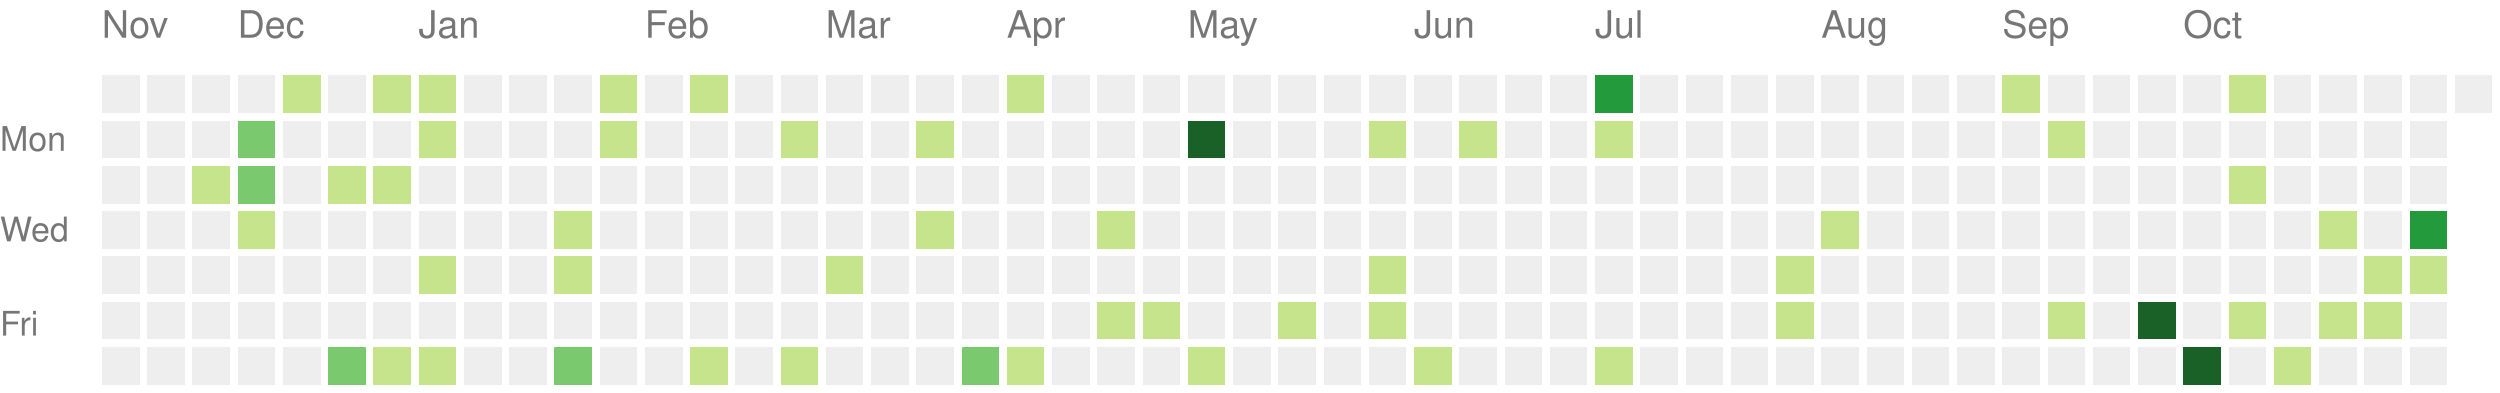
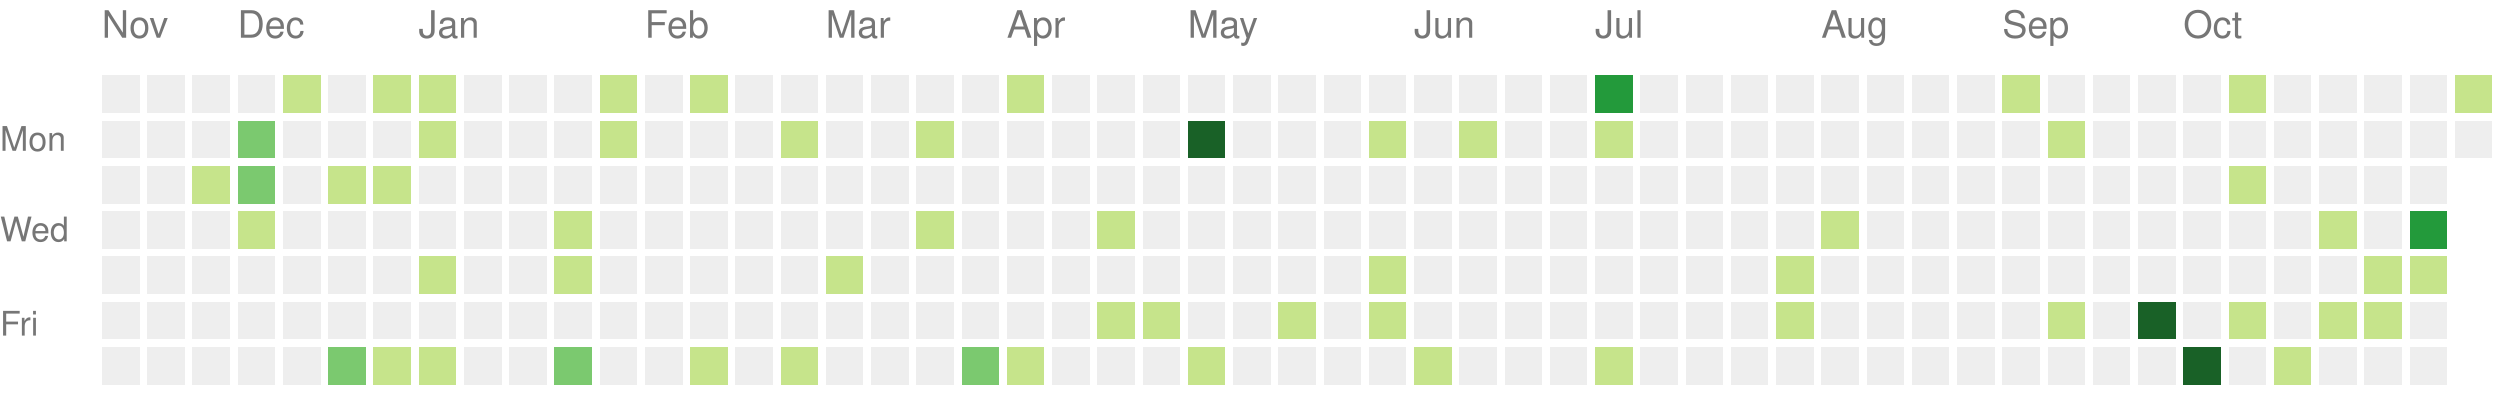
<svg xmlns="http://www.w3.org/2000/svg" version="1.1" width="663" height="104">
  <rect style="fill:#eeeeee;shape-rendering:crispedges;" data-score="0" data-date="2021-11-14" x="27" y="20" width="10" height="10" />
  <rect style="fill:#eeeeee;shape-rendering:crispedges;" data-score="0" data-date="2021-11-21" x="39" y="20" width="10" height="10" />
  <rect style="fill:#eeeeee;shape-rendering:crispedges;" data-score="0" data-date="2021-11-28" x="51" y="20" width="10" height="10" />
  <rect style="fill:#eeeeee;shape-rendering:crispedges;" data-score="0" data-date="2021-12-05" x="63" y="20" width="10" height="10" />
  <rect style="fill:#c6e48b;shape-rendering:crispedges;" data-score="1" data-date="2021-12-12" x="75" y="20" width="10" height="10" />
  <rect style="fill:#eeeeee;shape-rendering:crispedges;" data-score="0" data-date="2021-12-19" x="87" y="20" width="10" height="10" />
  <rect style="fill:#c6e48b;shape-rendering:crispedges;" data-score="1" data-date="2021-12-26" x="99" y="20" width="10" height="10" />
  <rect style="fill:#c6e48b;shape-rendering:crispedges;" data-score="1" data-date="2022-01-02" x="111" y="20" width="10" height="10" />
  <rect style="fill:#eeeeee;shape-rendering:crispedges;" data-score="0" data-date="2022-01-09" x="123" y="20" width="10" height="10" />
  <rect style="fill:#eeeeee;shape-rendering:crispedges;" data-score="0" data-date="2022-01-16" x="135" y="20" width="10" height="10" />
  <rect style="fill:#eeeeee;shape-rendering:crispedges;" data-score="0" data-date="2022-01-23" x="147" y="20" width="10" height="10" />
  <rect style="fill:#c6e48b;shape-rendering:crispedges;" data-score="1" data-date="2022-01-30" x="159" y="20" width="10" height="10" />
  <rect style="fill:#eeeeee;shape-rendering:crispedges;" data-score="0" data-date="2022-02-06" x="171" y="20" width="10" height="10" />
  <rect style="fill:#c6e48b;shape-rendering:crispedges;" data-score="1" data-date="2022-02-13" x="183" y="20" width="10" height="10" />
  <rect style="fill:#eeeeee;shape-rendering:crispedges;" data-score="0" data-date="2022-02-20" x="195" y="20" width="10" height="10" />
  <rect style="fill:#eeeeee;shape-rendering:crispedges;" data-score="0" data-date="2022-02-27" x="207" y="20" width="10" height="10" />
  <rect style="fill:#eeeeee;shape-rendering:crispedges;" data-score="0" data-date="2022-03-06" x="219" y="20" width="10" height="10" />
  <rect style="fill:#eeeeee;shape-rendering:crispedges;" data-score="0" data-date="2022-03-13" x="231" y="20" width="10" height="10" />
  <rect style="fill:#eeeeee;shape-rendering:crispedges;" data-score="0" data-date="2022-03-20" x="243" y="20" width="10" height="10" />
  <rect style="fill:#eeeeee;shape-rendering:crispedges;" data-score="0" data-date="2022-03-27" x="255" y="20" width="10" height="10" />
  <rect style="fill:#c6e48b;shape-rendering:crispedges;" data-score="2" data-date="2022-04-03" x="267" y="20" width="10" height="10" />
  <rect style="fill:#eeeeee;shape-rendering:crispedges;" data-score="0" data-date="2022-04-10" x="279" y="20" width="10" height="10" />
  <rect style="fill:#eeeeee;shape-rendering:crispedges;" data-score="0" data-date="2022-04-17" x="291" y="20" width="10" height="10" />
  <rect style="fill:#eeeeee;shape-rendering:crispedges;" data-score="0" data-date="2022-04-24" x="303" y="20" width="10" height="10" />
  <rect style="fill:#eeeeee;shape-rendering:crispedges;" data-score="0" data-date="2022-05-01" x="315" y="20" width="10" height="10" />
  <rect style="fill:#eeeeee;shape-rendering:crispedges;" data-score="0" data-date="2022-05-08" x="327" y="20" width="10" height="10" />
  <rect style="fill:#eeeeee;shape-rendering:crispedges;" data-score="0" data-date="2022-05-15" x="339" y="20" width="10" height="10" />
  <rect style="fill:#eeeeee;shape-rendering:crispedges;" data-score="0" data-date="2022-05-22" x="351" y="20" width="10" height="10" />
  <rect style="fill:#eeeeee;shape-rendering:crispedges;" data-score="0" data-date="2022-05-29" x="363" y="20" width="10" height="10" />
  <rect style="fill:#eeeeee;shape-rendering:crispedges;" data-score="0" data-date="2022-06-05" x="375" y="20" width="10" height="10" />
  <rect style="fill:#eeeeee;shape-rendering:crispedges;" data-score="0" data-date="2022-06-12" x="387" y="20" width="10" height="10" />
  <rect style="fill:#eeeeee;shape-rendering:crispedges;" data-score="0" data-date="2022-06-19" x="399" y="20" width="10" height="10" />
  <rect style="fill:#eeeeee;shape-rendering:crispedges;" data-score="0" data-date="2022-06-26" x="411" y="20" width="10" height="10" />
  <rect style="fill:#239a3b;shape-rendering:crispedges;" data-score="6" data-date="2022-07-03" x="423" y="20" width="10" height="10" />
  <rect style="fill:#eeeeee;shape-rendering:crispedges;" data-score="0" data-date="2022-07-10" x="435" y="20" width="10" height="10" />
  <rect style="fill:#eeeeee;shape-rendering:crispedges;" data-score="0" data-date="2022-07-17" x="447" y="20" width="10" height="10" />
  <rect style="fill:#eeeeee;shape-rendering:crispedges;" data-score="0" data-date="2022-07-24" x="459" y="20" width="10" height="10" />
  <rect style="fill:#eeeeee;shape-rendering:crispedges;" data-score="0" data-date="2022-07-31" x="471" y="20" width="10" height="10" />
  <rect style="fill:#eeeeee;shape-rendering:crispedges;" data-score="0" data-date="2022-08-07" x="483" y="20" width="10" height="10" />
  <rect style="fill:#eeeeee;shape-rendering:crispedges;" data-score="0" data-date="2022-08-14" x="495" y="20" width="10" height="10" />
  <rect style="fill:#eeeeee;shape-rendering:crispedges;" data-score="0" data-date="2022-08-21" x="507" y="20" width="10" height="10" />
  <rect style="fill:#eeeeee;shape-rendering:crispedges;" data-score="0" data-date="2022-08-28" x="519" y="20" width="10" height="10" />
  <rect style="fill:#c6e48b;shape-rendering:crispedges;" data-score="1" data-date="2022-09-04" x="531" y="20" width="10" height="10" />
  <rect style="fill:#eeeeee;shape-rendering:crispedges;" data-score="0" data-date="2022-09-11" x="543" y="20" width="10" height="10" />
  <rect style="fill:#eeeeee;shape-rendering:crispedges;" data-score="0" data-date="2022-09-18" x="555" y="20" width="10" height="10" />
  <rect style="fill:#eeeeee;shape-rendering:crispedges;" data-score="0" data-date="2022-09-25" x="567" y="20" width="10" height="10" />
  <rect style="fill:#eeeeee;shape-rendering:crispedges;" data-score="0" data-date="2022-10-02" x="579" y="20" width="10" height="10" />
  <rect style="fill:#c6e48b;shape-rendering:crispedges;" data-score="2" data-date="2022-10-09" x="591" y="20" width="10" height="10" />
  <rect style="fill:#eeeeee;shape-rendering:crispedges;" data-score="0" data-date="2022-10-16" x="603" y="20" width="10" height="10" />
  <rect style="fill:#eeeeee;shape-rendering:crispedges;" data-score="0" data-date="2022-10-23" x="615" y="20" width="10" height="10" />
  <rect style="fill:#eeeeee;shape-rendering:crispedges;" data-score="0" data-date="2022-10-30" x="627" y="20" width="10" height="10" />
  <rect style="fill:#eeeeee;shape-rendering:crispedges;" data-score="0" data-date="2022-11-06" x="639" y="20" width="10" height="10" />
-   <rect style="fill:#eeeeee;shape-rendering:crispedges;" data-score="0" data-date="2022-11-13" x="651" y="20" width="10" height="10" />
+   <rect style="fill:#c6e48b;shape-rendering:crispedges;" data-score="2" data-date="2022-11-13" x="651" y="20" width="10" height="10" />
  <rect style="fill:#eeeeee;shape-rendering:crispedges;" data-score="0" data-date="2021-11-15" x="27" y="32" width="10" height="10" />
  <rect style="fill:#eeeeee;shape-rendering:crispedges;" data-score="0" data-date="2021-11-22" x="39" y="32" width="10" height="10" />
  <rect style="fill:#eeeeee;shape-rendering:crispedges;" data-score="0" data-date="2021-11-29" x="51" y="32" width="10" height="10" />
  <rect style="fill:#7bc96f;shape-rendering:crispedges;" data-score="3" data-date="2021-12-06" x="63" y="32" width="10" height="10" />
  <rect style="fill:#eeeeee;shape-rendering:crispedges;" data-score="0" data-date="2021-12-13" x="75" y="32" width="10" height="10" />
  <rect style="fill:#eeeeee;shape-rendering:crispedges;" data-score="0" data-date="2021-12-20" x="87" y="32" width="10" height="10" />
  <rect style="fill:#eeeeee;shape-rendering:crispedges;" data-score="0" data-date="2021-12-27" x="99" y="32" width="10" height="10" />
  <rect style="fill:#c6e48b;shape-rendering:crispedges;" data-score="2" data-date="2022-01-03" x="111" y="32" width="10" height="10" />
  <rect style="fill:#eeeeee;shape-rendering:crispedges;" data-score="0" data-date="2022-01-10" x="123" y="32" width="10" height="10" />
  <rect style="fill:#eeeeee;shape-rendering:crispedges;" data-score="0" data-date="2022-01-17" x="135" y="32" width="10" height="10" />
  <rect style="fill:#eeeeee;shape-rendering:crispedges;" data-score="0" data-date="2022-01-24" x="147" y="32" width="10" height="10" />
  <rect style="fill:#c6e48b;shape-rendering:crispedges;" data-score="1" data-date="2022-01-31" x="159" y="32" width="10" height="10" />
  <rect style="fill:#eeeeee;shape-rendering:crispedges;" data-score="0" data-date="2022-02-07" x="171" y="32" width="10" height="10" />
  <rect style="fill:#eeeeee;shape-rendering:crispedges;" data-score="0" data-date="2022-02-14" x="183" y="32" width="10" height="10" />
  <rect style="fill:#eeeeee;shape-rendering:crispedges;" data-score="0" data-date="2022-02-21" x="195" y="32" width="10" height="10" />
  <rect style="fill:#c6e48b;shape-rendering:crispedges;" data-score="1" data-date="2022-02-28" x="207" y="32" width="10" height="10" />
  <rect style="fill:#eeeeee;shape-rendering:crispedges;" data-score="0" data-date="2022-03-07" x="219" y="32" width="10" height="10" />
  <rect style="fill:#eeeeee;shape-rendering:crispedges;" data-score="0" data-date="2022-03-14" x="231" y="32" width="10" height="10" />
  <rect style="fill:#c6e48b;shape-rendering:crispedges;" data-score="1" data-date="2022-03-21" x="243" y="32" width="10" height="10" />
  <rect style="fill:#eeeeee;shape-rendering:crispedges;" data-score="0" data-date="2022-03-28" x="255" y="32" width="10" height="10" />
  <rect style="fill:#eeeeee;shape-rendering:crispedges;" data-score="0" data-date="2022-04-04" x="267" y="32" width="10" height="10" />
  <rect style="fill:#eeeeee;shape-rendering:crispedges;" data-score="0" data-date="2022-04-11" x="279" y="32" width="10" height="10" />
  <rect style="fill:#eeeeee;shape-rendering:crispedges;" data-score="0" data-date="2022-04-18" x="291" y="32" width="10" height="10" />
  <rect style="fill:#eeeeee;shape-rendering:crispedges;" data-score="0" data-date="2022-04-25" x="303" y="32" width="10" height="10" />
  <rect style="fill:#196127;shape-rendering:crispedges;" data-score="9" data-date="2022-05-02" x="315" y="32" width="10" height="10" />
  <rect style="fill:#eeeeee;shape-rendering:crispedges;" data-score="0" data-date="2022-05-09" x="327" y="32" width="10" height="10" />
  <rect style="fill:#eeeeee;shape-rendering:crispedges;" data-score="0" data-date="2022-05-16" x="339" y="32" width="10" height="10" />
  <rect style="fill:#eeeeee;shape-rendering:crispedges;" data-score="0" data-date="2022-05-23" x="351" y="32" width="10" height="10" />
  <rect style="fill:#c6e48b;shape-rendering:crispedges;" data-score="1" data-date="2022-05-30" x="363" y="32" width="10" height="10" />
  <rect style="fill:#eeeeee;shape-rendering:crispedges;" data-score="0" data-date="2022-06-06" x="375" y="32" width="10" height="10" />
  <rect style="fill:#c6e48b;shape-rendering:crispedges;" data-score="1" data-date="2022-06-13" x="387" y="32" width="10" height="10" />
  <rect style="fill:#eeeeee;shape-rendering:crispedges;" data-score="0" data-date="2022-06-20" x="399" y="32" width="10" height="10" />
  <rect style="fill:#eeeeee;shape-rendering:crispedges;" data-score="0" data-date="2022-06-27" x="411" y="32" width="10" height="10" />
  <rect style="fill:#c6e48b;shape-rendering:crispedges;" data-score="1" data-date="2022-07-04" x="423" y="32" width="10" height="10" />
  <rect style="fill:#eeeeee;shape-rendering:crispedges;" data-score="0" data-date="2022-07-11" x="435" y="32" width="10" height="10" />
  <rect style="fill:#eeeeee;shape-rendering:crispedges;" data-score="0" data-date="2022-07-18" x="447" y="32" width="10" height="10" />
  <rect style="fill:#eeeeee;shape-rendering:crispedges;" data-score="0" data-date="2022-07-25" x="459" y="32" width="10" height="10" />
  <rect style="fill:#eeeeee;shape-rendering:crispedges;" data-score="0" data-date="2022-08-01" x="471" y="32" width="10" height="10" />
  <rect style="fill:#eeeeee;shape-rendering:crispedges;" data-score="0" data-date="2022-08-08" x="483" y="32" width="10" height="10" />
  <rect style="fill:#eeeeee;shape-rendering:crispedges;" data-score="0" data-date="2022-08-15" x="495" y="32" width="10" height="10" />
  <rect style="fill:#eeeeee;shape-rendering:crispedges;" data-score="0" data-date="2022-08-22" x="507" y="32" width="10" height="10" />
  <rect style="fill:#eeeeee;shape-rendering:crispedges;" data-score="0" data-date="2022-08-29" x="519" y="32" width="10" height="10" />
  <rect style="fill:#eeeeee;shape-rendering:crispedges;" data-score="0" data-date="2022-09-05" x="531" y="32" width="10" height="10" />
  <rect style="fill:#c6e48b;shape-rendering:crispedges;" data-score="1" data-date="2022-09-12" x="543" y="32" width="10" height="10" />
  <rect style="fill:#eeeeee;shape-rendering:crispedges;" data-score="0" data-date="2022-09-19" x="555" y="32" width="10" height="10" />
  <rect style="fill:#eeeeee;shape-rendering:crispedges;" data-score="0" data-date="2022-09-26" x="567" y="32" width="10" height="10" />
  <rect style="fill:#eeeeee;shape-rendering:crispedges;" data-score="0" data-date="2022-10-03" x="579" y="32" width="10" height="10" />
  <rect style="fill:#eeeeee;shape-rendering:crispedges;" data-score="0" data-date="2022-10-10" x="591" y="32" width="10" height="10" />
  <rect style="fill:#eeeeee;shape-rendering:crispedges;" data-score="0" data-date="2022-10-17" x="603" y="32" width="10" height="10" />
  <rect style="fill:#eeeeee;shape-rendering:crispedges;" data-score="0" data-date="2022-10-24" x="615" y="32" width="10" height="10" />
  <rect style="fill:#eeeeee;shape-rendering:crispedges;" data-score="0" data-date="2022-10-31" x="627" y="32" width="10" height="10" />
  <rect style="fill:#eeeeee;shape-rendering:crispedges;" data-score="0" data-date="2022-11-07" x="639" y="32" width="10" height="10" />
+   <rect style="fill:#eeeeee;shape-rendering:crispedges;" data-score="0" data-date="2022-11-14" x="651" y="32" width="10" height="10" />
  <rect style="fill:#eeeeee;shape-rendering:crispedges;" data-score="0" data-date="2021-11-16" x="27" y="44" width="10" height="10" />
  <rect style="fill:#eeeeee;shape-rendering:crispedges;" data-score="0" data-date="2021-11-23" x="39" y="44" width="10" height="10" />
  <rect style="fill:#c6e48b;shape-rendering:crispedges;" data-score="1" data-date="2021-11-30" x="51" y="44" width="10" height="10" />
  <rect style="fill:#7bc96f;shape-rendering:crispedges;" data-score="3" data-date="2021-12-07" x="63" y="44" width="10" height="10" />
  <rect style="fill:#eeeeee;shape-rendering:crispedges;" data-score="0" data-date="2021-12-14" x="75" y="44" width="10" height="10" />
  <rect style="fill:#c6e48b;shape-rendering:crispedges;" data-score="1" data-date="2021-12-21" x="87" y="44" width="10" height="10" />
  <rect style="fill:#c6e48b;shape-rendering:crispedges;" data-score="2" data-date="2021-12-28" x="99" y="44" width="10" height="10" />
  <rect style="fill:#eeeeee;shape-rendering:crispedges;" data-score="0" data-date="2022-01-04" x="111" y="44" width="10" height="10" />
  <rect style="fill:#eeeeee;shape-rendering:crispedges;" data-score="0" data-date="2022-01-11" x="123" y="44" width="10" height="10" />
  <rect style="fill:#eeeeee;shape-rendering:crispedges;" data-score="0" data-date="2022-01-18" x="135" y="44" width="10" height="10" />
  <rect style="fill:#eeeeee;shape-rendering:crispedges;" data-score="0" data-date="2022-01-25" x="147" y="44" width="10" height="10" />
  <rect style="fill:#eeeeee;shape-rendering:crispedges;" data-score="0" data-date="2022-02-01" x="159" y="44" width="10" height="10" />
  <rect style="fill:#eeeeee;shape-rendering:crispedges;" data-score="0" data-date="2022-02-08" x="171" y="44" width="10" height="10" />
  <rect style="fill:#eeeeee;shape-rendering:crispedges;" data-score="0" data-date="2022-02-15" x="183" y="44" width="10" height="10" />
  <rect style="fill:#eeeeee;shape-rendering:crispedges;" data-score="0" data-date="2022-02-22" x="195" y="44" width="10" height="10" />
  <rect style="fill:#eeeeee;shape-rendering:crispedges;" data-score="0" data-date="2022-03-01" x="207" y="44" width="10" height="10" />
  <rect style="fill:#eeeeee;shape-rendering:crispedges;" data-score="0" data-date="2022-03-08" x="219" y="44" width="10" height="10" />
  <rect style="fill:#eeeeee;shape-rendering:crispedges;" data-score="0" data-date="2022-03-15" x="231" y="44" width="10" height="10" />
  <rect style="fill:#eeeeee;shape-rendering:crispedges;" data-score="0" data-date="2022-03-22" x="243" y="44" width="10" height="10" />
  <rect style="fill:#eeeeee;shape-rendering:crispedges;" data-score="0" data-date="2022-03-29" x="255" y="44" width="10" height="10" />
  <rect style="fill:#eeeeee;shape-rendering:crispedges;" data-score="0" data-date="2022-04-05" x="267" y="44" width="10" height="10" />
  <rect style="fill:#eeeeee;shape-rendering:crispedges;" data-score="0" data-date="2022-04-12" x="279" y="44" width="10" height="10" />
  <rect style="fill:#eeeeee;shape-rendering:crispedges;" data-score="0" data-date="2022-04-19" x="291" y="44" width="10" height="10" />
  <rect style="fill:#eeeeee;shape-rendering:crispedges;" data-score="0" data-date="2022-04-26" x="303" y="44" width="10" height="10" />
  <rect style="fill:#eeeeee;shape-rendering:crispedges;" data-score="0" data-date="2022-05-03" x="315" y="44" width="10" height="10" />
  <rect style="fill:#eeeeee;shape-rendering:crispedges;" data-score="0" data-date="2022-05-10" x="327" y="44" width="10" height="10" />
  <rect style="fill:#eeeeee;shape-rendering:crispedges;" data-score="0" data-date="2022-05-17" x="339" y="44" width="10" height="10" />
  <rect style="fill:#eeeeee;shape-rendering:crispedges;" data-score="0" data-date="2022-05-24" x="351" y="44" width="10" height="10" />
  <rect style="fill:#eeeeee;shape-rendering:crispedges;" data-score="0" data-date="2022-05-31" x="363" y="44" width="10" height="10" />
  <rect style="fill:#eeeeee;shape-rendering:crispedges;" data-score="0" data-date="2022-06-07" x="375" y="44" width="10" height="10" />
  <rect style="fill:#eeeeee;shape-rendering:crispedges;" data-score="0" data-date="2022-06-14" x="387" y="44" width="10" height="10" />
  <rect style="fill:#eeeeee;shape-rendering:crispedges;" data-score="0" data-date="2022-06-21" x="399" y="44" width="10" height="10" />
  <rect style="fill:#eeeeee;shape-rendering:crispedges;" data-score="0" data-date="2022-06-28" x="411" y="44" width="10" height="10" />
  <rect style="fill:#eeeeee;shape-rendering:crispedges;" data-score="0" data-date="2022-07-05" x="423" y="44" width="10" height="10" />
  <rect style="fill:#eeeeee;shape-rendering:crispedges;" data-score="0" data-date="2022-07-12" x="435" y="44" width="10" height="10" />
  <rect style="fill:#eeeeee;shape-rendering:crispedges;" data-score="0" data-date="2022-07-19" x="447" y="44" width="10" height="10" />
  <rect style="fill:#eeeeee;shape-rendering:crispedges;" data-score="0" data-date="2022-07-26" x="459" y="44" width="10" height="10" />
  <rect style="fill:#eeeeee;shape-rendering:crispedges;" data-score="0" data-date="2022-08-02" x="471" y="44" width="10" height="10" />
  <rect style="fill:#eeeeee;shape-rendering:crispedges;" data-score="0" data-date="2022-08-09" x="483" y="44" width="10" height="10" />
  <rect style="fill:#eeeeee;shape-rendering:crispedges;" data-score="0" data-date="2022-08-16" x="495" y="44" width="10" height="10" />
  <rect style="fill:#eeeeee;shape-rendering:crispedges;" data-score="0" data-date="2022-08-23" x="507" y="44" width="10" height="10" />
  <rect style="fill:#eeeeee;shape-rendering:crispedges;" data-score="0" data-date="2022-08-30" x="519" y="44" width="10" height="10" />
  <rect style="fill:#eeeeee;shape-rendering:crispedges;" data-score="0" data-date="2022-09-06" x="531" y="44" width="10" height="10" />
  <rect style="fill:#eeeeee;shape-rendering:crispedges;" data-score="0" data-date="2022-09-13" x="543" y="44" width="10" height="10" />
  <rect style="fill:#eeeeee;shape-rendering:crispedges;" data-score="0" data-date="2022-09-20" x="555" y="44" width="10" height="10" />
  <rect style="fill:#eeeeee;shape-rendering:crispedges;" data-score="0" data-date="2022-09-27" x="567" y="44" width="10" height="10" />
  <rect style="fill:#eeeeee;shape-rendering:crispedges;" data-score="0" data-date="2022-10-04" x="579" y="44" width="10" height="10" />
  <rect style="fill:#c6e48b;shape-rendering:crispedges;" data-score="2" data-date="2022-10-11" x="591" y="44" width="10" height="10" />
  <rect style="fill:#eeeeee;shape-rendering:crispedges;" data-score="0" data-date="2022-10-18" x="603" y="44" width="10" height="10" />
  <rect style="fill:#eeeeee;shape-rendering:crispedges;" data-score="0" data-date="2022-10-25" x="615" y="44" width="10" height="10" />
  <rect style="fill:#eeeeee;shape-rendering:crispedges;" data-score="0" data-date="2022-11-01" x="627" y="44" width="10" height="10" />
  <rect style="fill:#eeeeee;shape-rendering:crispedges;" data-score="0" data-date="2022-11-08" x="639" y="44" width="10" height="10" />
  <rect style="fill:#eeeeee;shape-rendering:crispedges;" data-score="0" data-date="2021-11-17" x="27" y="56" width="10" height="10" />
  <rect style="fill:#eeeeee;shape-rendering:crispedges;" data-score="0" data-date="2021-11-24" x="39" y="56" width="10" height="10" />
  <rect style="fill:#eeeeee;shape-rendering:crispedges;" data-score="0" data-date="2021-12-01" x="51" y="56" width="10" height="10" />
  <rect style="fill:#c6e48b;shape-rendering:crispedges;" data-score="1" data-date="2021-12-08" x="63" y="56" width="10" height="10" />
  <rect style="fill:#eeeeee;shape-rendering:crispedges;" data-score="0" data-date="2021-12-15" x="75" y="56" width="10" height="10" />
  <rect style="fill:#eeeeee;shape-rendering:crispedges;" data-score="0" data-date="2021-12-22" x="87" y="56" width="10" height="10" />
  <rect style="fill:#eeeeee;shape-rendering:crispedges;" data-score="0" data-date="2021-12-29" x="99" y="56" width="10" height="10" />
  <rect style="fill:#eeeeee;shape-rendering:crispedges;" data-score="0" data-date="2022-01-05" x="111" y="56" width="10" height="10" />
  <rect style="fill:#eeeeee;shape-rendering:crispedges;" data-score="0" data-date="2022-01-12" x="123" y="56" width="10" height="10" />
  <rect style="fill:#eeeeee;shape-rendering:crispedges;" data-score="0" data-date="2022-01-19" x="135" y="56" width="10" height="10" />
  <rect style="fill:#c6e48b;shape-rendering:crispedges;" data-score="1" data-date="2022-01-26" x="147" y="56" width="10" height="10" />
  <rect style="fill:#eeeeee;shape-rendering:crispedges;" data-score="0" data-date="2022-02-02" x="159" y="56" width="10" height="10" />
  <rect style="fill:#eeeeee;shape-rendering:crispedges;" data-score="0" data-date="2022-02-09" x="171" y="56" width="10" height="10" />
  <rect style="fill:#eeeeee;shape-rendering:crispedges;" data-score="0" data-date="2022-02-16" x="183" y="56" width="10" height="10" />
  <rect style="fill:#eeeeee;shape-rendering:crispedges;" data-score="0" data-date="2022-02-23" x="195" y="56" width="10" height="10" />
  <rect style="fill:#eeeeee;shape-rendering:crispedges;" data-score="0" data-date="2022-03-02" x="207" y="56" width="10" height="10" />
  <rect style="fill:#eeeeee;shape-rendering:crispedges;" data-score="0" data-date="2022-03-09" x="219" y="56" width="10" height="10" />
  <rect style="fill:#eeeeee;shape-rendering:crispedges;" data-score="0" data-date="2022-03-16" x="231" y="56" width="10" height="10" />
  <rect style="fill:#c6e48b;shape-rendering:crispedges;" data-score="1" data-date="2022-03-23" x="243" y="56" width="10" height="10" />
  <rect style="fill:#eeeeee;shape-rendering:crispedges;" data-score="0" data-date="2022-03-30" x="255" y="56" width="10" height="10" />
  <rect style="fill:#eeeeee;shape-rendering:crispedges;" data-score="0" data-date="2022-04-06" x="267" y="56" width="10" height="10" />
  <rect style="fill:#eeeeee;shape-rendering:crispedges;" data-score="0" data-date="2022-04-13" x="279" y="56" width="10" height="10" />
  <rect style="fill:#c6e48b;shape-rendering:crispedges;" data-score="1" data-date="2022-04-20" x="291" y="56" width="10" height="10" />
  <rect style="fill:#eeeeee;shape-rendering:crispedges;" data-score="0" data-date="2022-04-27" x="303" y="56" width="10" height="10" />
  <rect style="fill:#eeeeee;shape-rendering:crispedges;" data-score="0" data-date="2022-05-04" x="315" y="56" width="10" height="10" />
  <rect style="fill:#eeeeee;shape-rendering:crispedges;" data-score="0" data-date="2022-05-11" x="327" y="56" width="10" height="10" />
  <rect style="fill:#eeeeee;shape-rendering:crispedges;" data-score="0" data-date="2022-05-18" x="339" y="56" width="10" height="10" />
  <rect style="fill:#eeeeee;shape-rendering:crispedges;" data-score="0" data-date="2022-05-25" x="351" y="56" width="10" height="10" />
  <rect style="fill:#eeeeee;shape-rendering:crispedges;" data-score="0" data-date="2022-06-01" x="363" y="56" width="10" height="10" />
  <rect style="fill:#eeeeee;shape-rendering:crispedges;" data-score="0" data-date="2022-06-08" x="375" y="56" width="10" height="10" />
  <rect style="fill:#eeeeee;shape-rendering:crispedges;" data-score="0" data-date="2022-06-15" x="387" y="56" width="10" height="10" />
  <rect style="fill:#eeeeee;shape-rendering:crispedges;" data-score="0" data-date="2022-06-22" x="399" y="56" width="10" height="10" />
  <rect style="fill:#eeeeee;shape-rendering:crispedges;" data-score="0" data-date="2022-06-29" x="411" y="56" width="10" height="10" />
  <rect style="fill:#eeeeee;shape-rendering:crispedges;" data-score="0" data-date="2022-07-06" x="423" y="56" width="10" height="10" />
  <rect style="fill:#eeeeee;shape-rendering:crispedges;" data-score="0" data-date="2022-07-13" x="435" y="56" width="10" height="10" />
  <rect style="fill:#eeeeee;shape-rendering:crispedges;" data-score="0" data-date="2022-07-20" x="447" y="56" width="10" height="10" />
  <rect style="fill:#eeeeee;shape-rendering:crispedges;" data-score="0" data-date="2022-07-27" x="459" y="56" width="10" height="10" />
  <rect style="fill:#eeeeee;shape-rendering:crispedges;" data-score="0" data-date="2022-08-03" x="471" y="56" width="10" height="10" />
  <rect style="fill:#c6e48b;shape-rendering:crispedges;" data-score="1" data-date="2022-08-10" x="483" y="56" width="10" height="10" />
  <rect style="fill:#eeeeee;shape-rendering:crispedges;" data-score="0" data-date="2022-08-17" x="495" y="56" width="10" height="10" />
  <rect style="fill:#eeeeee;shape-rendering:crispedges;" data-score="0" data-date="2022-08-24" x="507" y="56" width="10" height="10" />
  <rect style="fill:#eeeeee;shape-rendering:crispedges;" data-score="0" data-date="2022-08-31" x="519" y="56" width="10" height="10" />
  <rect style="fill:#eeeeee;shape-rendering:crispedges;" data-score="0" data-date="2022-09-07" x="531" y="56" width="10" height="10" />
  <rect style="fill:#eeeeee;shape-rendering:crispedges;" data-score="0" data-date="2022-09-14" x="543" y="56" width="10" height="10" />
  <rect style="fill:#eeeeee;shape-rendering:crispedges;" data-score="0" data-date="2022-09-21" x="555" y="56" width="10" height="10" />
  <rect style="fill:#eeeeee;shape-rendering:crispedges;" data-score="0" data-date="2022-09-28" x="567" y="56" width="10" height="10" />
  <rect style="fill:#eeeeee;shape-rendering:crispedges;" data-score="0" data-date="2022-10-05" x="579" y="56" width="10" height="10" />
  <rect style="fill:#eeeeee;shape-rendering:crispedges;" data-score="0" data-date="2022-10-12" x="591" y="56" width="10" height="10" />
  <rect style="fill:#eeeeee;shape-rendering:crispedges;" data-score="0" data-date="2022-10-19" x="603" y="56" width="10" height="10" />
  <rect style="fill:#c6e48b;shape-rendering:crispedges;" data-score="1" data-date="2022-10-26" x="615" y="56" width="10" height="10" />
  <rect style="fill:#eeeeee;shape-rendering:crispedges;" data-score="0" data-date="2022-11-02" x="627" y="56" width="10" height="10" />
  <rect style="fill:#239a3b;shape-rendering:crispedges;" data-score="5" data-date="2022-11-09" x="639" y="56" width="10" height="10" />
  <rect style="fill:#eeeeee;shape-rendering:crispedges;" data-score="0" data-date="2021-11-18" x="27" y="68" width="10" height="10" />
  <rect style="fill:#eeeeee;shape-rendering:crispedges;" data-score="0" data-date="2021-11-25" x="39" y="68" width="10" height="10" />
  <rect style="fill:#eeeeee;shape-rendering:crispedges;" data-score="0" data-date="2021-12-02" x="51" y="68" width="10" height="10" />
  <rect style="fill:#eeeeee;shape-rendering:crispedges;" data-score="0" data-date="2021-12-09" x="63" y="68" width="10" height="10" />
  <rect style="fill:#eeeeee;shape-rendering:crispedges;" data-score="0" data-date="2021-12-16" x="75" y="68" width="10" height="10" />
  <rect style="fill:#eeeeee;shape-rendering:crispedges;" data-score="0" data-date="2021-12-23" x="87" y="68" width="10" height="10" />
  <rect style="fill:#eeeeee;shape-rendering:crispedges;" data-score="0" data-date="2021-12-30" x="99" y="68" width="10" height="10" />
  <rect style="fill:#c6e48b;shape-rendering:crispedges;" data-score="2" data-date="2022-01-06" x="111" y="68" width="10" height="10" />
  <rect style="fill:#eeeeee;shape-rendering:crispedges;" data-score="0" data-date="2022-01-13" x="123" y="68" width="10" height="10" />
  <rect style="fill:#eeeeee;shape-rendering:crispedges;" data-score="0" data-date="2022-01-20" x="135" y="68" width="10" height="10" />
  <rect style="fill:#c6e48b;shape-rendering:crispedges;" data-score="1" data-date="2022-01-27" x="147" y="68" width="10" height="10" />
  <rect style="fill:#eeeeee;shape-rendering:crispedges;" data-score="0" data-date="2022-02-03" x="159" y="68" width="10" height="10" />
  <rect style="fill:#eeeeee;shape-rendering:crispedges;" data-score="0" data-date="2022-02-10" x="171" y="68" width="10" height="10" />
  <rect style="fill:#eeeeee;shape-rendering:crispedges;" data-score="0" data-date="2022-02-17" x="183" y="68" width="10" height="10" />
  <rect style="fill:#eeeeee;shape-rendering:crispedges;" data-score="0" data-date="2022-02-24" x="195" y="68" width="10" height="10" />
  <rect style="fill:#eeeeee;shape-rendering:crispedges;" data-score="0" data-date="2022-03-03" x="207" y="68" width="10" height="10" />
  <rect style="fill:#c6e48b;shape-rendering:crispedges;" data-score="1" data-date="2022-03-10" x="219" y="68" width="10" height="10" />
  <rect style="fill:#eeeeee;shape-rendering:crispedges;" data-score="0" data-date="2022-03-17" x="231" y="68" width="10" height="10" />
  <rect style="fill:#eeeeee;shape-rendering:crispedges;" data-score="0" data-date="2022-03-24" x="243" y="68" width="10" height="10" />
  <rect style="fill:#eeeeee;shape-rendering:crispedges;" data-score="0" data-date="2022-03-31" x="255" y="68" width="10" height="10" />
  <rect style="fill:#eeeeee;shape-rendering:crispedges;" data-score="0" data-date="2022-04-07" x="267" y="68" width="10" height="10" />
  <rect style="fill:#eeeeee;shape-rendering:crispedges;" data-score="0" data-date="2022-04-14" x="279" y="68" width="10" height="10" />
  <rect style="fill:#eeeeee;shape-rendering:crispedges;" data-score="0" data-date="2022-04-21" x="291" y="68" width="10" height="10" />
  <rect style="fill:#eeeeee;shape-rendering:crispedges;" data-score="0" data-date="2022-04-28" x="303" y="68" width="10" height="10" />
  <rect style="fill:#eeeeee;shape-rendering:crispedges;" data-score="0" data-date="2022-05-05" x="315" y="68" width="10" height="10" />
  <rect style="fill:#eeeeee;shape-rendering:crispedges;" data-score="0" data-date="2022-05-12" x="327" y="68" width="10" height="10" />
  <rect style="fill:#eeeeee;shape-rendering:crispedges;" data-score="0" data-date="2022-05-19" x="339" y="68" width="10" height="10" />
  <rect style="fill:#eeeeee;shape-rendering:crispedges;" data-score="0" data-date="2022-05-26" x="351" y="68" width="10" height="10" />
  <rect style="fill:#c6e48b;shape-rendering:crispedges;" data-score="1" data-date="2022-06-02" x="363" y="68" width="10" height="10" />
  <rect style="fill:#eeeeee;shape-rendering:crispedges;" data-score="0" data-date="2022-06-09" x="375" y="68" width="10" height="10" />
  <rect style="fill:#eeeeee;shape-rendering:crispedges;" data-score="0" data-date="2022-06-16" x="387" y="68" width="10" height="10" />
  <rect style="fill:#eeeeee;shape-rendering:crispedges;" data-score="0" data-date="2022-06-23" x="399" y="68" width="10" height="10" />
  <rect style="fill:#eeeeee;shape-rendering:crispedges;" data-score="0" data-date="2022-06-30" x="411" y="68" width="10" height="10" />
  <rect style="fill:#eeeeee;shape-rendering:crispedges;" data-score="0" data-date="2022-07-07" x="423" y="68" width="10" height="10" />
  <rect style="fill:#eeeeee;shape-rendering:crispedges;" data-score="0" data-date="2022-07-14" x="435" y="68" width="10" height="10" />
  <rect style="fill:#eeeeee;shape-rendering:crispedges;" data-score="0" data-date="2022-07-21" x="447" y="68" width="10" height="10" />
  <rect style="fill:#eeeeee;shape-rendering:crispedges;" data-score="0" data-date="2022-07-28" x="459" y="68" width="10" height="10" />
  <rect style="fill:#c6e48b;shape-rendering:crispedges;" data-score="1" data-date="2022-08-04" x="471" y="68" width="10" height="10" />
  <rect style="fill:#eeeeee;shape-rendering:crispedges;" data-score="0" data-date="2022-08-11" x="483" y="68" width="10" height="10" />
  <rect style="fill:#eeeeee;shape-rendering:crispedges;" data-score="0" data-date="2022-08-18" x="495" y="68" width="10" height="10" />
  <rect style="fill:#eeeeee;shape-rendering:crispedges;" data-score="0" data-date="2022-08-25" x="507" y="68" width="10" height="10" />
  <rect style="fill:#eeeeee;shape-rendering:crispedges;" data-score="0" data-date="2022-09-01" x="519" y="68" width="10" height="10" />
  <rect style="fill:#eeeeee;shape-rendering:crispedges;" data-score="0" data-date="2022-09-08" x="531" y="68" width="10" height="10" />
  <rect style="fill:#eeeeee;shape-rendering:crispedges;" data-score="0" data-date="2022-09-15" x="543" y="68" width="10" height="10" />
  <rect style="fill:#eeeeee;shape-rendering:crispedges;" data-score="0" data-date="2022-09-22" x="555" y="68" width="10" height="10" />
  <rect style="fill:#eeeeee;shape-rendering:crispedges;" data-score="0" data-date="2022-09-29" x="567" y="68" width="10" height="10" />
  <rect style="fill:#eeeeee;shape-rendering:crispedges;" data-score="0" data-date="2022-10-06" x="579" y="68" width="10" height="10" />
  <rect style="fill:#eeeeee;shape-rendering:crispedges;" data-score="0" data-date="2022-10-13" x="591" y="68" width="10" height="10" />
  <rect style="fill:#eeeeee;shape-rendering:crispedges;" data-score="0" data-date="2022-10-20" x="603" y="68" width="10" height="10" />
  <rect style="fill:#eeeeee;shape-rendering:crispedges;" data-score="0" data-date="2022-10-27" x="615" y="68" width="10" height="10" />
  <rect style="fill:#c6e48b;shape-rendering:crispedges;" data-score="2" data-date="2022-11-03" x="627" y="68" width="10" height="10" />
  <rect style="fill:#c6e48b;shape-rendering:crispedges;" data-score="1" data-date="2022-11-10" x="639" y="68" width="10" height="10" />
  <rect style="fill:#eeeeee;shape-rendering:crispedges;" data-score="0" data-date="2021-11-19" x="27" y="80" width="10" height="10" />
  <rect style="fill:#eeeeee;shape-rendering:crispedges;" data-score="0" data-date="2021-11-26" x="39" y="80" width="10" height="10" />
  <rect style="fill:#eeeeee;shape-rendering:crispedges;" data-score="0" data-date="2021-12-03" x="51" y="80" width="10" height="10" />
  <rect style="fill:#eeeeee;shape-rendering:crispedges;" data-score="0" data-date="2021-12-10" x="63" y="80" width="10" height="10" />
  <rect style="fill:#eeeeee;shape-rendering:crispedges;" data-score="0" data-date="2021-12-17" x="75" y="80" width="10" height="10" />
  <rect style="fill:#eeeeee;shape-rendering:crispedges;" data-score="0" data-date="2021-12-24" x="87" y="80" width="10" height="10" />
  <rect style="fill:#eeeeee;shape-rendering:crispedges;" data-score="0" data-date="2021-12-31" x="99" y="80" width="10" height="10" />
  <rect style="fill:#eeeeee;shape-rendering:crispedges;" data-score="0" data-date="2022-01-07" x="111" y="80" width="10" height="10" />
  <rect style="fill:#eeeeee;shape-rendering:crispedges;" data-score="0" data-date="2022-01-14" x="123" y="80" width="10" height="10" />
  <rect style="fill:#eeeeee;shape-rendering:crispedges;" data-score="0" data-date="2022-01-21" x="135" y="80" width="10" height="10" />
  <rect style="fill:#eeeeee;shape-rendering:crispedges;" data-score="0" data-date="2022-01-28" x="147" y="80" width="10" height="10" />
  <rect style="fill:#eeeeee;shape-rendering:crispedges;" data-score="0" data-date="2022-02-04" x="159" y="80" width="10" height="10" />
  <rect style="fill:#eeeeee;shape-rendering:crispedges;" data-score="0" data-date="2022-02-11" x="171" y="80" width="10" height="10" />
  <rect style="fill:#eeeeee;shape-rendering:crispedges;" data-score="0" data-date="2022-02-18" x="183" y="80" width="10" height="10" />
  <rect style="fill:#eeeeee;shape-rendering:crispedges;" data-score="0" data-date="2022-02-25" x="195" y="80" width="10" height="10" />
  <rect style="fill:#eeeeee;shape-rendering:crispedges;" data-score="0" data-date="2022-03-04" x="207" y="80" width="10" height="10" />
  <rect style="fill:#eeeeee;shape-rendering:crispedges;" data-score="0" data-date="2022-03-11" x="219" y="80" width="10" height="10" />
  <rect style="fill:#eeeeee;shape-rendering:crispedges;" data-score="0" data-date="2022-03-18" x="231" y="80" width="10" height="10" />
  <rect style="fill:#eeeeee;shape-rendering:crispedges;" data-score="0" data-date="2022-03-25" x="243" y="80" width="10" height="10" />
  <rect style="fill:#eeeeee;shape-rendering:crispedges;" data-score="0" data-date="2022-04-01" x="255" y="80" width="10" height="10" />
  <rect style="fill:#eeeeee;shape-rendering:crispedges;" data-score="0" data-date="2022-04-08" x="267" y="80" width="10" height="10" />
  <rect style="fill:#eeeeee;shape-rendering:crispedges;" data-score="0" data-date="2022-04-15" x="279" y="80" width="10" height="10" />
  <rect style="fill:#c6e48b;shape-rendering:crispedges;" data-score="2" data-date="2022-04-22" x="291" y="80" width="10" height="10" />
  <rect style="fill:#c6e48b;shape-rendering:crispedges;" data-score="2" data-date="2022-04-29" x="303" y="80" width="10" height="10" />
  <rect style="fill:#eeeeee;shape-rendering:crispedges;" data-score="0" data-date="2022-05-06" x="315" y="80" width="10" height="10" />
  <rect style="fill:#eeeeee;shape-rendering:crispedges;" data-score="0" data-date="2022-05-13" x="327" y="80" width="10" height="10" />
  <rect style="fill:#c6e48b;shape-rendering:crispedges;" data-score="2" data-date="2022-05-20" x="339" y="80" width="10" height="10" />
  <rect style="fill:#eeeeee;shape-rendering:crispedges;" data-score="0" data-date="2022-05-27" x="351" y="80" width="10" height="10" />
  <rect style="fill:#c6e48b;shape-rendering:crispedges;" data-score="1" data-date="2022-06-03" x="363" y="80" width="10" height="10" />
  <rect style="fill:#eeeeee;shape-rendering:crispedges;" data-score="0" data-date="2022-06-10" x="375" y="80" width="10" height="10" />
  <rect style="fill:#eeeeee;shape-rendering:crispedges;" data-score="0" data-date="2022-06-17" x="387" y="80" width="10" height="10" />
  <rect style="fill:#eeeeee;shape-rendering:crispedges;" data-score="0" data-date="2022-06-24" x="399" y="80" width="10" height="10" />
  <rect style="fill:#eeeeee;shape-rendering:crispedges;" data-score="0" data-date="2022-07-01" x="411" y="80" width="10" height="10" />
  <rect style="fill:#eeeeee;shape-rendering:crispedges;" data-score="0" data-date="2022-07-08" x="423" y="80" width="10" height="10" />
  <rect style="fill:#eeeeee;shape-rendering:crispedges;" data-score="0" data-date="2022-07-15" x="435" y="80" width="10" height="10" />
  <rect style="fill:#eeeeee;shape-rendering:crispedges;" data-score="0" data-date="2022-07-22" x="447" y="80" width="10" height="10" />
  <rect style="fill:#eeeeee;shape-rendering:crispedges;" data-score="0" data-date="2022-07-29" x="459" y="80" width="10" height="10" />
  <rect style="fill:#c6e48b;shape-rendering:crispedges;" data-score="1" data-date="2022-08-05" x="471" y="80" width="10" height="10" />
  <rect style="fill:#eeeeee;shape-rendering:crispedges;" data-score="0" data-date="2022-08-12" x="483" y="80" width="10" height="10" />
  <rect style="fill:#eeeeee;shape-rendering:crispedges;" data-score="0" data-date="2022-08-19" x="495" y="80" width="10" height="10" />
  <rect style="fill:#eeeeee;shape-rendering:crispedges;" data-score="0" data-date="2022-08-26" x="507" y="80" width="10" height="10" />
  <rect style="fill:#eeeeee;shape-rendering:crispedges;" data-score="0" data-date="2022-09-02" x="519" y="80" width="10" height="10" />
  <rect style="fill:#eeeeee;shape-rendering:crispedges;" data-score="0" data-date="2022-09-09" x="531" y="80" width="10" height="10" />
  <rect style="fill:#c6e48b;shape-rendering:crispedges;" data-score="1" data-date="2022-09-16" x="543" y="80" width="10" height="10" />
  <rect style="fill:#eeeeee;shape-rendering:crispedges;" data-score="0" data-date="2022-09-23" x="555" y="80" width="10" height="10" />
  <rect style="fill:#196127;shape-rendering:crispedges;" data-score="8" data-date="2022-09-30" x="567" y="80" width="10" height="10" />
  <rect style="fill:#eeeeee;shape-rendering:crispedges;" data-score="0" data-date="2022-10-07" x="579" y="80" width="10" height="10" />
  <rect style="fill:#c6e48b;shape-rendering:crispedges;" data-score="2" data-date="2022-10-14" x="591" y="80" width="10" height="10" />
  <rect style="fill:#eeeeee;shape-rendering:crispedges;" data-score="0" data-date="2022-10-21" x="603" y="80" width="10" height="10" />
  <rect style="fill:#c6e48b;shape-rendering:crispedges;" data-score="2" data-date="2022-10-28" x="615" y="80" width="10" height="10" />
  <rect style="fill:#c6e48b;shape-rendering:crispedges;" data-score="1" data-date="2022-11-04" x="627" y="80" width="10" height="10" />
  <rect style="fill:#eeeeee;shape-rendering:crispedges;" data-score="0" data-date="2022-11-11" x="639" y="80" width="10" height="10" />
  <rect style="fill:#eeeeee;shape-rendering:crispedges;" data-score="0" data-date="2021-11-20" x="27" y="92" width="10" height="10" />
  <rect style="fill:#eeeeee;shape-rendering:crispedges;" data-score="0" data-date="2021-11-27" x="39" y="92" width="10" height="10" />
  <rect style="fill:#eeeeee;shape-rendering:crispedges;" data-score="0" data-date="2021-12-04" x="51" y="92" width="10" height="10" />
  <rect style="fill:#eeeeee;shape-rendering:crispedges;" data-score="0" data-date="2021-12-11" x="63" y="92" width="10" height="10" />
  <rect style="fill:#eeeeee;shape-rendering:crispedges;" data-score="0" data-date="2021-12-18" x="75" y="92" width="10" height="10" />
  <rect style="fill:#7bc96f;shape-rendering:crispedges;" data-score="3" data-date="2021-12-25" x="87" y="92" width="10" height="10" />
  <rect style="fill:#c6e48b;shape-rendering:crispedges;" data-score="1" data-date="2022-01-01" x="99" y="92" width="10" height="10" />
  <rect style="fill:#c6e48b;shape-rendering:crispedges;" data-score="1" data-date="2022-01-08" x="111" y="92" width="10" height="10" />
  <rect style="fill:#eeeeee;shape-rendering:crispedges;" data-score="0" data-date="2022-01-15" x="123" y="92" width="10" height="10" />
  <rect style="fill:#eeeeee;shape-rendering:crispedges;" data-score="0" data-date="2022-01-22" x="135" y="92" width="10" height="10" />
  <rect style="fill:#7bc96f;shape-rendering:crispedges;" data-score="3" data-date="2022-01-29" x="147" y="92" width="10" height="10" />
  <rect style="fill:#eeeeee;shape-rendering:crispedges;" data-score="0" data-date="2022-02-05" x="159" y="92" width="10" height="10" />
  <rect style="fill:#eeeeee;shape-rendering:crispedges;" data-score="0" data-date="2022-02-12" x="171" y="92" width="10" height="10" />
  <rect style="fill:#c6e48b;shape-rendering:crispedges;" data-score="2" data-date="2022-02-19" x="183" y="92" width="10" height="10" />
  <rect style="fill:#eeeeee;shape-rendering:crispedges;" data-score="0" data-date="2022-02-26" x="195" y="92" width="10" height="10" />
  <rect style="fill:#c6e48b;shape-rendering:crispedges;" data-score="1" data-date="2022-03-05" x="207" y="92" width="10" height="10" />
  <rect style="fill:#eeeeee;shape-rendering:crispedges;" data-score="0" data-date="2022-03-12" x="219" y="92" width="10" height="10" />
  <rect style="fill:#eeeeee;shape-rendering:crispedges;" data-score="0" data-date="2022-03-19" x="231" y="92" width="10" height="10" />
  <rect style="fill:#eeeeee;shape-rendering:crispedges;" data-score="0" data-date="2022-03-26" x="243" y="92" width="10" height="10" />
  <rect style="fill:#7bc96f;shape-rendering:crispedges;" data-score="4" data-date="2022-04-02" x="255" y="92" width="10" height="10" />
  <rect style="fill:#c6e48b;shape-rendering:crispedges;" data-score="1" data-date="2022-04-09" x="267" y="92" width="10" height="10" />
  <rect style="fill:#eeeeee;shape-rendering:crispedges;" data-score="0" data-date="2022-04-16" x="279" y="92" width="10" height="10" />
  <rect style="fill:#eeeeee;shape-rendering:crispedges;" data-score="0" data-date="2022-04-23" x="291" y="92" width="10" height="10" />
  <rect style="fill:#eeeeee;shape-rendering:crispedges;" data-score="0" data-date="2022-04-30" x="303" y="92" width="10" height="10" />
  <rect style="fill:#c6e48b;shape-rendering:crispedges;" data-score="1" data-date="2022-05-07" x="315" y="92" width="10" height="10" />
  <rect style="fill:#eeeeee;shape-rendering:crispedges;" data-score="0" data-date="2022-05-14" x="327" y="92" width="10" height="10" />
  <rect style="fill:#eeeeee;shape-rendering:crispedges;" data-score="0" data-date="2022-05-21" x="339" y="92" width="10" height="10" />
  <rect style="fill:#eeeeee;shape-rendering:crispedges;" data-score="0" data-date="2022-05-28" x="351" y="92" width="10" height="10" />
  <rect style="fill:#eeeeee;shape-rendering:crispedges;" data-score="0" data-date="2022-06-04" x="363" y="92" width="10" height="10" />
  <rect style="fill:#c6e48b;shape-rendering:crispedges;" data-score="1" data-date="2022-06-11" x="375" y="92" width="10" height="10" />
  <rect style="fill:#eeeeee;shape-rendering:crispedges;" data-score="0" data-date="2022-06-18" x="387" y="92" width="10" height="10" />
  <rect style="fill:#eeeeee;shape-rendering:crispedges;" data-score="0" data-date="2022-06-25" x="399" y="92" width="10" height="10" />
  <rect style="fill:#eeeeee;shape-rendering:crispedges;" data-score="0" data-date="2022-07-02" x="411" y="92" width="10" height="10" />
  <rect style="fill:#c6e48b;shape-rendering:crispedges;" data-score="1" data-date="2022-07-09" x="423" y="92" width="10" height="10" />
  <rect style="fill:#eeeeee;shape-rendering:crispedges;" data-score="0" data-date="2022-07-16" x="435" y="92" width="10" height="10" />
  <rect style="fill:#eeeeee;shape-rendering:crispedges;" data-score="0" data-date="2022-07-23" x="447" y="92" width="10" height="10" />
  <rect style="fill:#eeeeee;shape-rendering:crispedges;" data-score="0" data-date="2022-07-30" x="459" y="92" width="10" height="10" />
  <rect style="fill:#eeeeee;shape-rendering:crispedges;" data-score="0" data-date="2022-08-06" x="471" y="92" width="10" height="10" />
  <rect style="fill:#eeeeee;shape-rendering:crispedges;" data-score="0" data-date="2022-08-13" x="483" y="92" width="10" height="10" />
  <rect style="fill:#eeeeee;shape-rendering:crispedges;" data-score="0" data-date="2022-08-20" x="495" y="92" width="10" height="10" />
  <rect style="fill:#eeeeee;shape-rendering:crispedges;" data-score="0" data-date="2022-08-27" x="507" y="92" width="10" height="10" />
  <rect style="fill:#eeeeee;shape-rendering:crispedges;" data-score="0" data-date="2022-09-03" x="519" y="92" width="10" height="10" />
  <rect style="fill:#eeeeee;shape-rendering:crispedges;" data-score="0" data-date="2022-09-10" x="531" y="92" width="10" height="10" />
  <rect style="fill:#eeeeee;shape-rendering:crispedges;" data-score="0" data-date="2022-09-17" x="543" y="92" width="10" height="10" />
  <rect style="fill:#eeeeee;shape-rendering:crispedges;" data-score="0" data-date="2022-09-24" x="555" y="92" width="10" height="10" />
  <rect style="fill:#eeeeee;shape-rendering:crispedges;" data-score="0" data-date="2022-10-01" x="567" y="92" width="10" height="10" />
  <rect style="fill:#196127;shape-rendering:crispedges;" data-score="8" data-date="2022-10-08" x="579" y="92" width="10" height="10" />
  <rect style="fill:#eeeeee;shape-rendering:crispedges;" data-score="0" data-date="2022-10-15" x="591" y="92" width="10" height="10" />
  <rect style="fill:#c6e48b;shape-rendering:crispedges;" data-score="1" data-date="2022-10-22" x="603" y="92" width="10" height="10" />
  <rect style="fill:#eeeeee;shape-rendering:crispedges;" data-score="0" data-date="2022-10-29" x="615" y="92" width="10" height="10" />
  <rect style="fill:#eeeeee;shape-rendering:crispedges;" data-score="0" data-date="2022-11-05" x="627" y="92" width="10" height="10" />
  <rect style="fill:#eeeeee;shape-rendering:crispedges;" data-score="0" data-date="2022-11-12" x="639" y="92" width="10" height="10" />
  <text style="fill:#767676;text-anchor:start;text-align:center;font-family:-apple-system, BlinkMacSystemFont, 'Segoe UI', Helvetica, Arial, sans-serif, 'Apple Color Emoji', 'Segoe UI Emoji', 'Segoe UI Symbol';white-space:nowrap;font-size:9px;display:none;" x="0" y="28">Sun</text>
  <text style="fill:#767676;text-anchor:start;text-align:center;font-family:-apple-system, BlinkMacSystemFont, 'Segoe UI', Helvetica, Arial, sans-serif, 'Apple Color Emoji', 'Segoe UI Emoji', 'Segoe UI Symbol';white-space:nowrap;font-size:9px;" x="0" y="40">Mon</text>
  <text style="fill:#767676;text-anchor:start;text-align:center;font-family:-apple-system, BlinkMacSystemFont, 'Segoe UI', Helvetica, Arial, sans-serif, 'Apple Color Emoji', 'Segoe UI Emoji', 'Segoe UI Symbol';white-space:nowrap;font-size:9px;display:none;" x="0" y="52">Tue</text>
  <text style="fill:#767676;text-anchor:start;text-align:center;font-family:-apple-system, BlinkMacSystemFont, 'Segoe UI', Helvetica, Arial, sans-serif, 'Apple Color Emoji', 'Segoe UI Emoji', 'Segoe UI Symbol';white-space:nowrap;font-size:9px;" x="0" y="64">Wed</text>
  <text style="fill:#767676;text-anchor:start;text-align:center;font-family:-apple-system, BlinkMacSystemFont, 'Segoe UI', Helvetica, Arial, sans-serif, 'Apple Color Emoji', 'Segoe UI Emoji', 'Segoe UI Symbol';white-space:nowrap;font-size:9px;display:none;" x="0" y="77">Thu</text>
  <text style="fill:#767676;text-anchor:start;text-align:center;font-family:-apple-system, BlinkMacSystemFont, 'Segoe UI', Helvetica, Arial, sans-serif, 'Apple Color Emoji', 'Segoe UI Emoji', 'Segoe UI Symbol';white-space:nowrap;font-size:9px;" x="0" y="89">Fri</text>
  <text style="fill:#767676;text-anchor:start;text-align:center;font-family:-apple-system, BlinkMacSystemFont, 'Segoe UI', Helvetica, Arial, sans-serif, 'Apple Color Emoji', 'Segoe UI Emoji', 'Segoe UI Symbol';white-space:nowrap;font-size:9px;display:none;" x="0" y="101">Sat</text>
  <text style="fill:#767676;text-anchor:start;text-align:center;font-family:-apple-system, BlinkMacSystemFont, 'Segoe UI', Helvetica, Arial, sans-serif, 'Apple Color Emoji', 'Segoe UI Emoji', 'Segoe UI Symbol';white-space:nowrap;font-size:10px;" x="27" y="10">Nov</text>
  <text style="fill:#767676;text-anchor:start;text-align:center;font-family:-apple-system, BlinkMacSystemFont, 'Segoe UI', Helvetica, Arial, sans-serif, 'Apple Color Emoji', 'Segoe UI Emoji', 'Segoe UI Symbol';white-space:nowrap;font-size:10px;" x="63" y="10">Dec</text>
  <text style="fill:#767676;text-anchor:start;text-align:center;font-family:-apple-system, BlinkMacSystemFont, 'Segoe UI', Helvetica, Arial, sans-serif, 'Apple Color Emoji', 'Segoe UI Emoji', 'Segoe UI Symbol';white-space:nowrap;font-size:10px;" x="111" y="10">Jan</text>
  <text style="fill:#767676;text-anchor:start;text-align:center;font-family:-apple-system, BlinkMacSystemFont, 'Segoe UI', Helvetica, Arial, sans-serif, 'Apple Color Emoji', 'Segoe UI Emoji', 'Segoe UI Symbol';white-space:nowrap;font-size:10px;" x="171" y="10">Feb</text>
  <text style="fill:#767676;text-anchor:start;text-align:center;font-family:-apple-system, BlinkMacSystemFont, 'Segoe UI', Helvetica, Arial, sans-serif, 'Apple Color Emoji', 'Segoe UI Emoji', 'Segoe UI Symbol';white-space:nowrap;font-size:10px;" x="219" y="10">Mar</text>
  <text style="fill:#767676;text-anchor:start;text-align:center;font-family:-apple-system, BlinkMacSystemFont, 'Segoe UI', Helvetica, Arial, sans-serif, 'Apple Color Emoji', 'Segoe UI Emoji', 'Segoe UI Symbol';white-space:nowrap;font-size:10px;" x="267" y="10">Apr</text>
  <text style="fill:#767676;text-anchor:start;text-align:center;font-family:-apple-system, BlinkMacSystemFont, 'Segoe UI', Helvetica, Arial, sans-serif, 'Apple Color Emoji', 'Segoe UI Emoji', 'Segoe UI Symbol';white-space:nowrap;font-size:10px;" x="315" y="10">May</text>
  <text style="fill:#767676;text-anchor:start;text-align:center;font-family:-apple-system, BlinkMacSystemFont, 'Segoe UI', Helvetica, Arial, sans-serif, 'Apple Color Emoji', 'Segoe UI Emoji', 'Segoe UI Symbol';white-space:nowrap;font-size:10px;" x="375" y="10">Jun</text>
  <text style="fill:#767676;text-anchor:start;text-align:center;font-family:-apple-system, BlinkMacSystemFont, 'Segoe UI', Helvetica, Arial, sans-serif, 'Apple Color Emoji', 'Segoe UI Emoji', 'Segoe UI Symbol';white-space:nowrap;font-size:10px;" x="423" y="10">Jul</text>
  <text style="fill:#767676;text-anchor:start;text-align:center;font-family:-apple-system, BlinkMacSystemFont, 'Segoe UI', Helvetica, Arial, sans-serif, 'Apple Color Emoji', 'Segoe UI Emoji', 'Segoe UI Symbol';white-space:nowrap;font-size:10px;" x="483" y="10">Aug</text>
  <text style="fill:#767676;text-anchor:start;text-align:center;font-family:-apple-system, BlinkMacSystemFont, 'Segoe UI', Helvetica, Arial, sans-serif, 'Apple Color Emoji', 'Segoe UI Emoji', 'Segoe UI Symbol';white-space:nowrap;font-size:10px;" x="531" y="10">Sep</text>
  <text style="fill:#767676;text-anchor:start;text-align:center;font-family:-apple-system, BlinkMacSystemFont, 'Segoe UI', Helvetica, Arial, sans-serif, 'Apple Color Emoji', 'Segoe UI Emoji', 'Segoe UI Symbol';white-space:nowrap;font-size:10px;" x="579" y="10">Oct</text>
</svg>
